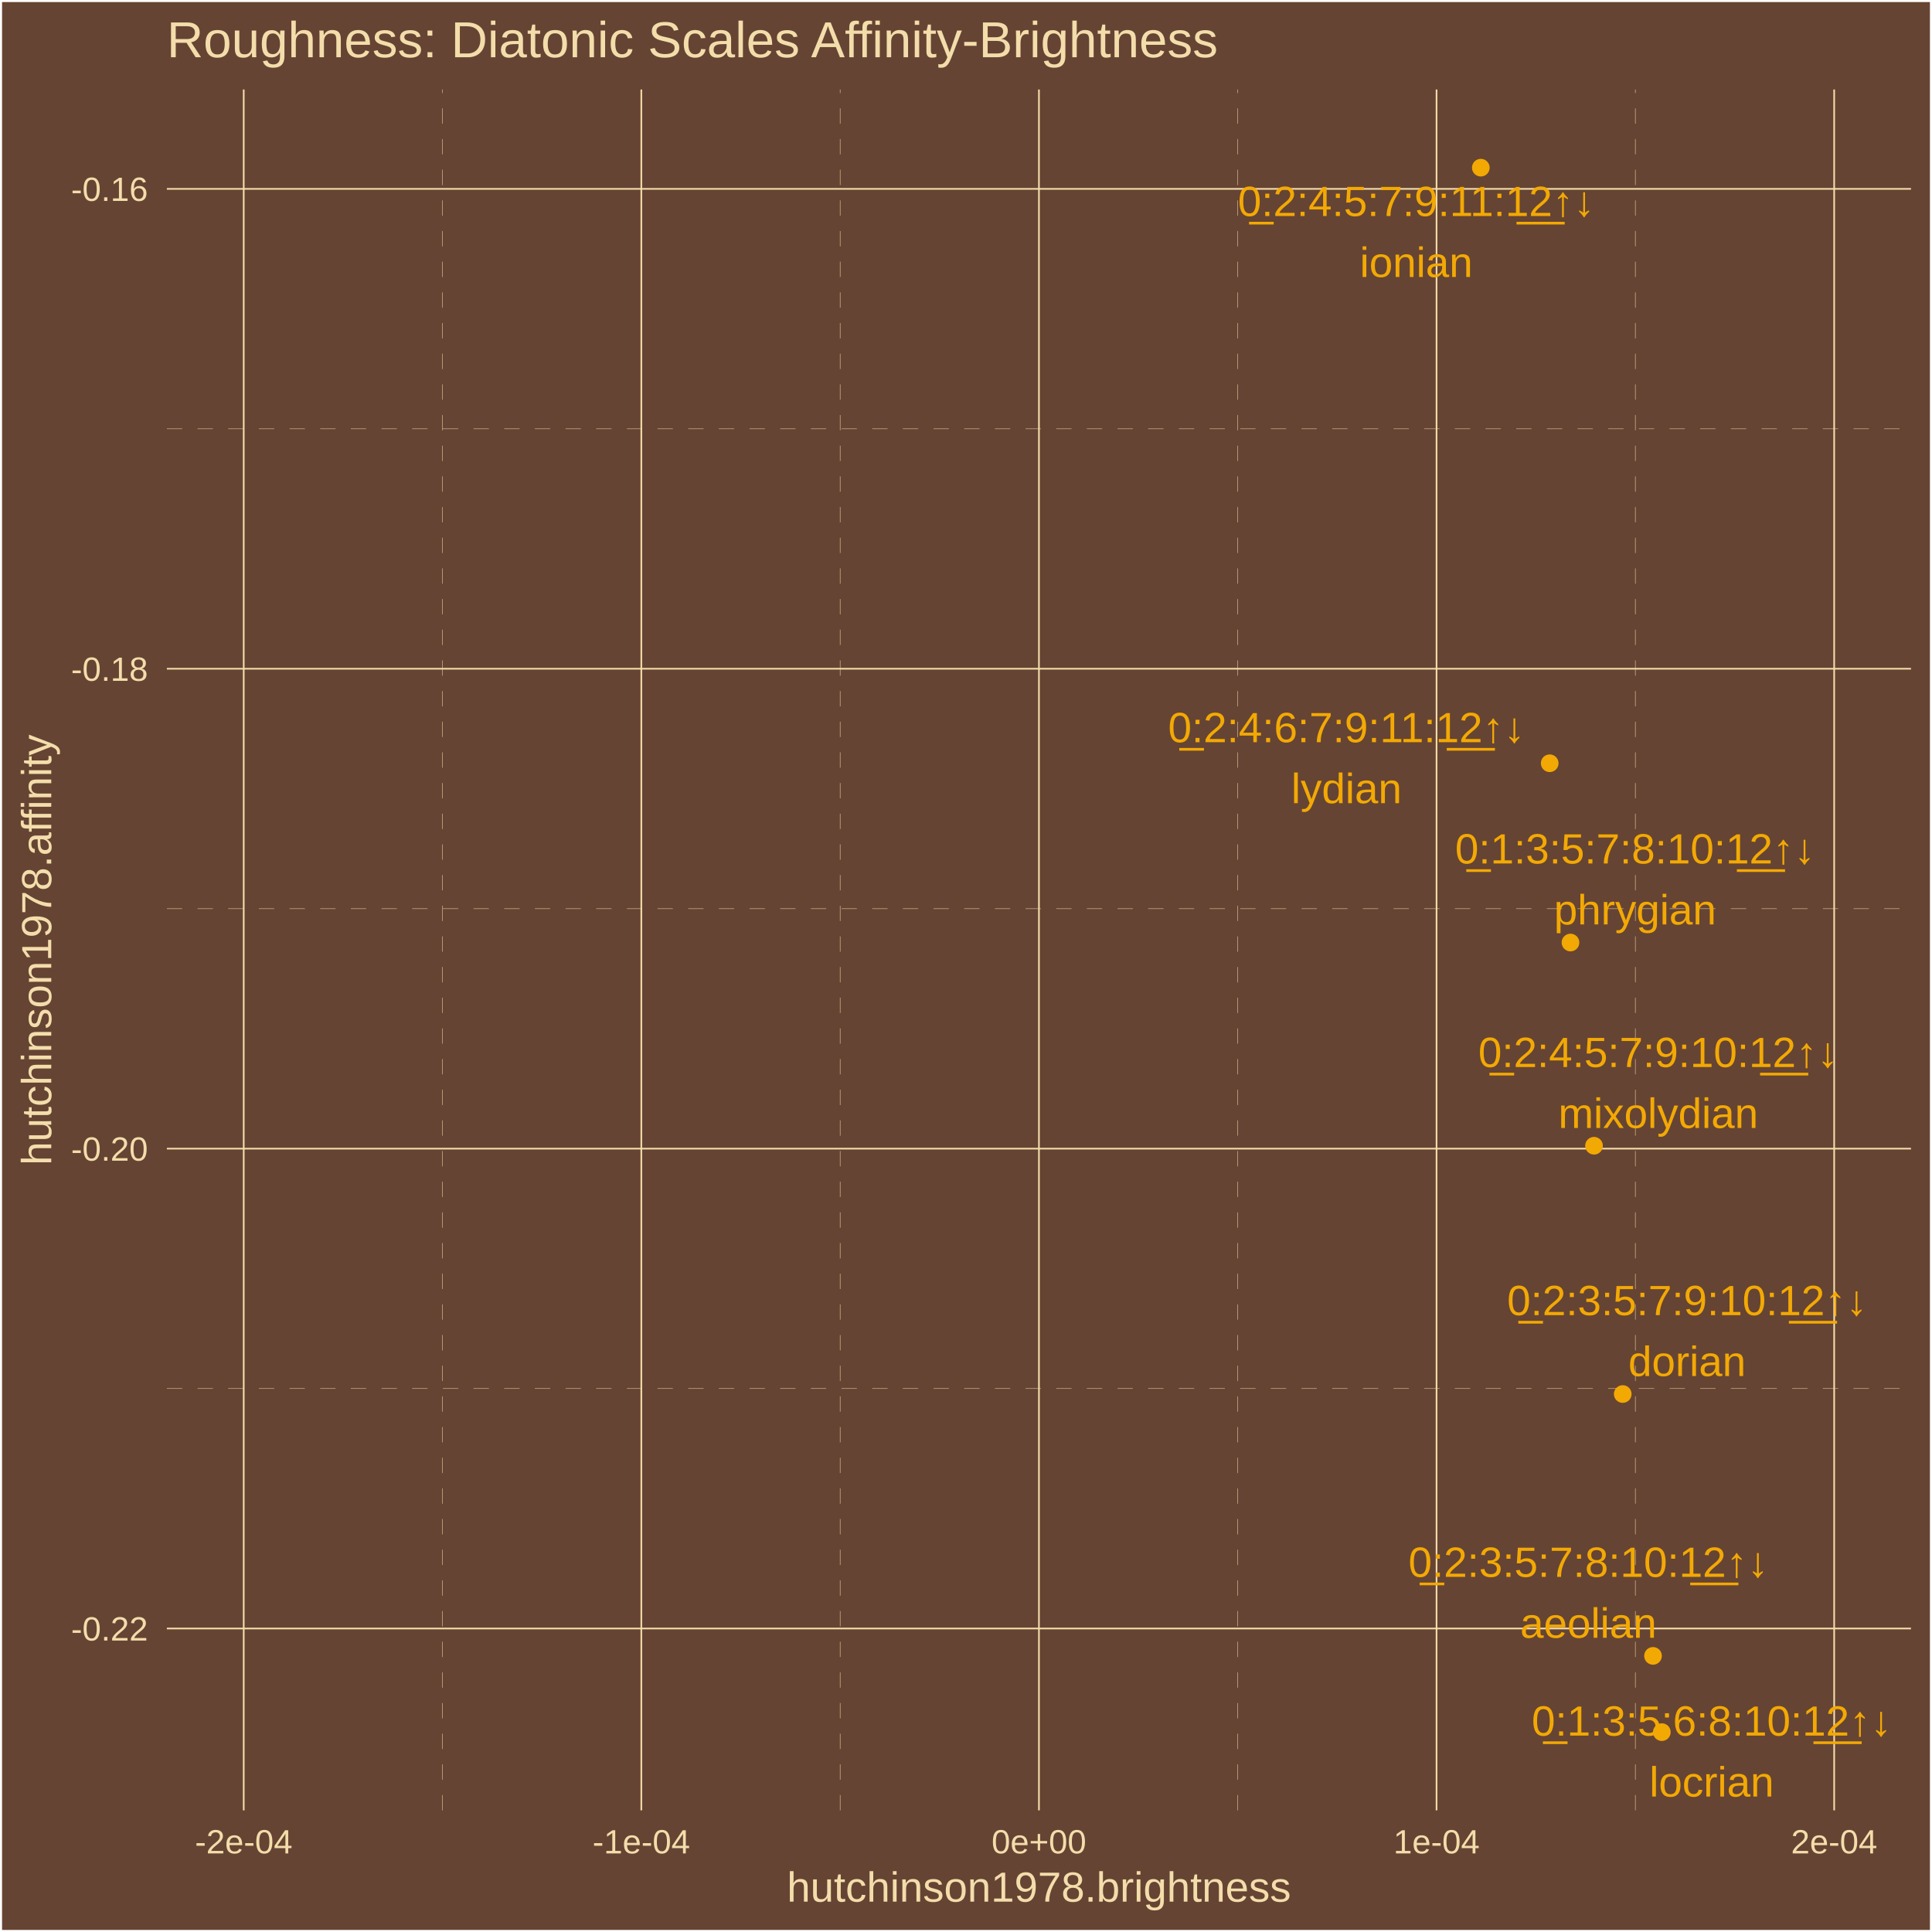
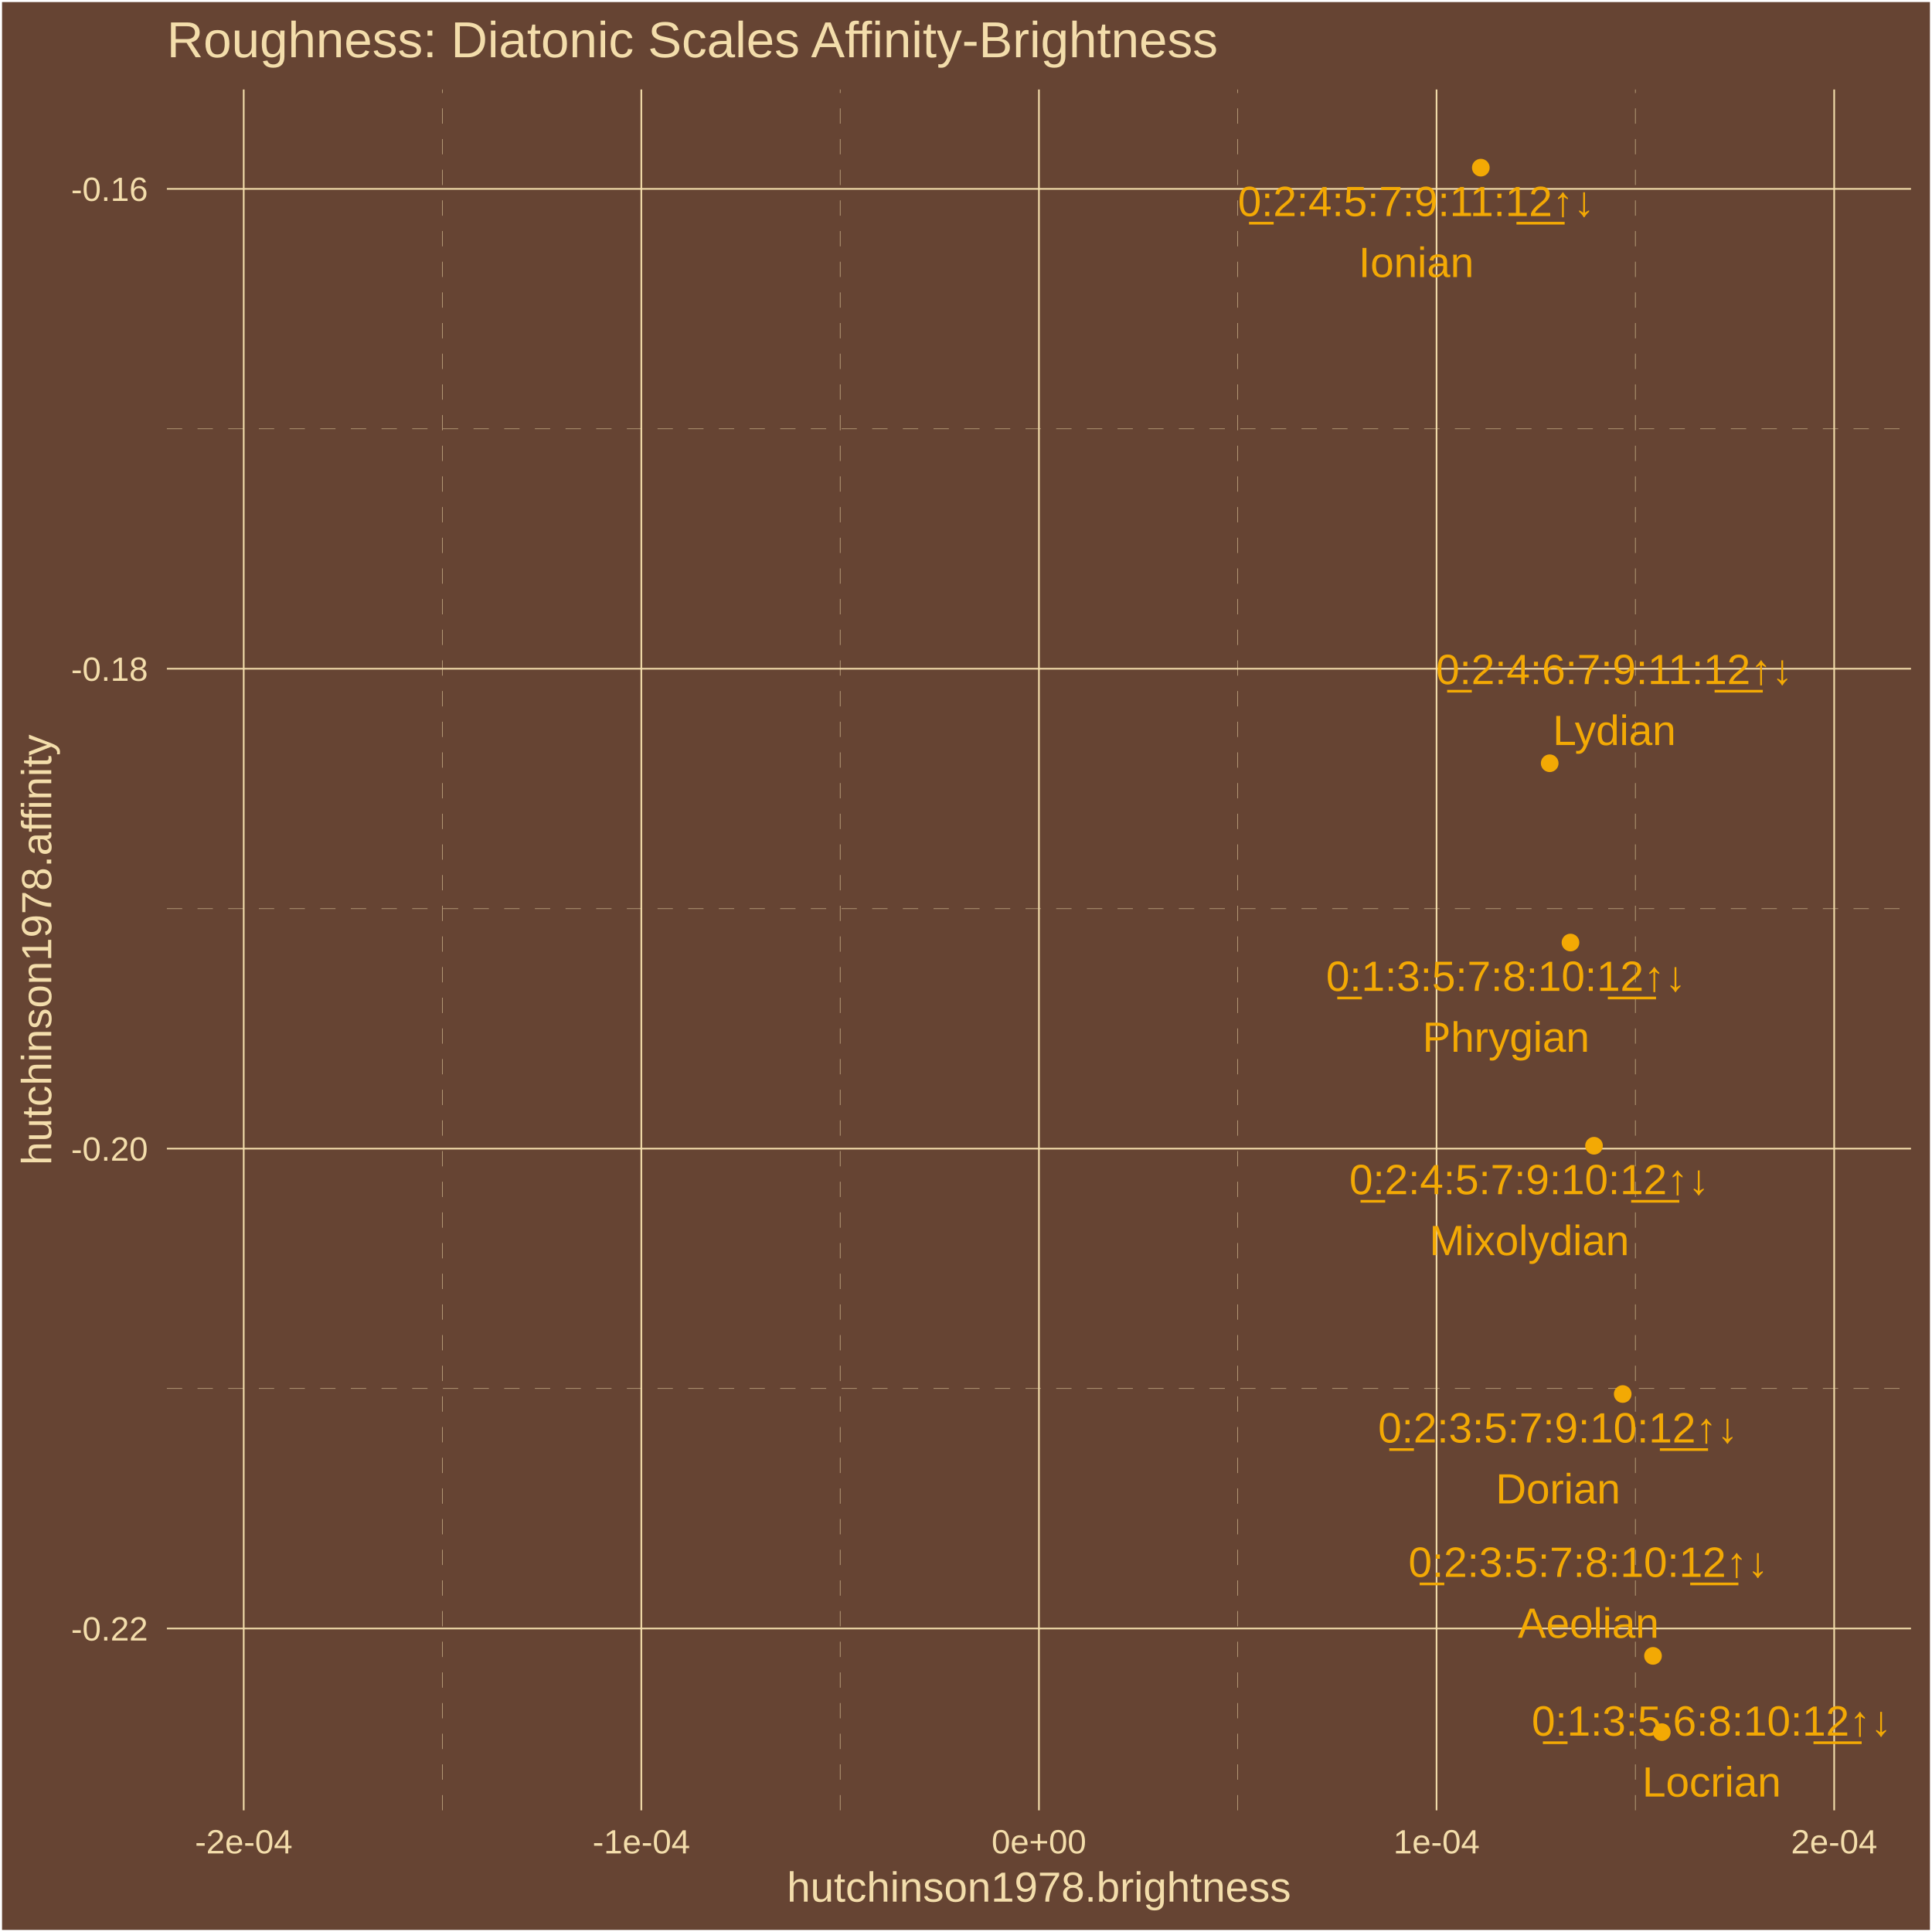
<svg xmlns="http://www.w3.org/2000/svg" class="svglite" width="504.00pt" height="504.00pt" viewBox="0 0 504.00 504.00">
  <defs>
    <style type="text/css">
    .svglite line, .svglite polyline, .svglite polygon, .svglite path, .svglite rect, .svglite circle {
      fill: none;
      stroke: #000000;
      stroke-linecap: round;
      stroke-linejoin: round;
      stroke-miterlimit: 10.00;
    }
    .svglite text {
      white-space: pre;
    }
  </style>
  </defs>
  <rect width="100%" height="100%" style="stroke: none; fill: #664433;" />
  <defs>
    <clipPath id="cpMC4wMHw1MDQuMDB8MC4wMHw1MDQuMDA=">
      <rect x="0.00" y="0.00" width="504.00" height="504.00" />
    </clipPath>
  </defs>
  <g clip-path="url(#cpMC4wMHw1MDQuMDB8MC4wMHw1MDQuMDA=)">
    <rect x="0.00" y="0" width="504.00" height="504.00" style="stroke-width: 1.07; stroke: #FFFFFF; fill: #664433;" />
  </g>
  <defs>
    <clipPath id="cpNDMuNTN8NDk4LjUyfDIzLjM0fDQ3Mi4yNw==">
      <rect x="43.53" y="23.34" width="454.99" height="448.93" />
    </clipPath>
  </defs>
  <g clip-path="url(#cpNDMuNTN8NDk4LjUyfDIzLjM0fDQ3Mi4yNw==)">
    <rect x="43.53" y="23.34" width="454.99" height="448.93" style="stroke-width: 1.07; stroke: none; fill: #664433;" />
    <polyline points="43.53,362.23 498.52,362.23 " style="stroke-width: 0.11; stroke: #F3DDAB; stroke-dasharray: 4.00,4.00; stroke-linecap: butt;" />
    <polyline points="43.53,237.05 498.52,237.05 " style="stroke-width: 0.11; stroke: #F3DDAB; stroke-dasharray: 4.00,4.00; stroke-linecap: butt;" />
    <polyline points="43.53,111.86 498.52,111.86 " style="stroke-width: 0.11; stroke: #F3DDAB; stroke-dasharray: 4.00,4.00; stroke-linecap: butt;" />
    <polyline points="115.44,472.27 115.44,23.34 " style="stroke-width: 0.11; stroke: #F3DDAB; stroke-dasharray: 4.00,4.00; stroke-linecap: butt;" />
    <polyline points="219.17,472.27 219.17,23.34 " style="stroke-width: 0.11; stroke: #F3DDAB; stroke-dasharray: 4.00,4.00; stroke-linecap: butt;" />
    <polyline points="322.89,472.27 322.89,23.34 " style="stroke-width: 0.11; stroke: #F3DDAB; stroke-dasharray: 4.00,4.00; stroke-linecap: butt;" />
    <polyline points="426.61,472.27 426.61,23.34 " style="stroke-width: 0.11; stroke: #F3DDAB; stroke-dasharray: 4.00,4.00; stroke-linecap: butt;" />
    <polyline points="43.53,424.82 498.52,424.82 " style="stroke-width: 0.43; stroke: #F3DDAB; stroke-linecap: butt;" />
    <polyline points="43.53,299.64 498.52,299.64 " style="stroke-width: 0.43; stroke: #F3DDAB; stroke-linecap: butt;" />
    <polyline points="43.53,174.45 498.52,174.45 " style="stroke-width: 0.43; stroke: #F3DDAB; stroke-linecap: butt;" />
    <polyline points="43.53,49.27 498.52,49.27 " style="stroke-width: 0.43; stroke: #F3DDAB; stroke-linecap: butt;" />
    <polyline points="63.58,472.27 63.58,23.34 " style="stroke-width: 0.43; stroke: #F3DDAB; stroke-linecap: butt;" />
    <polyline points="167.30,472.27 167.30,23.34 " style="stroke-width: 0.43; stroke: #F3DDAB; stroke-linecap: butt;" />
    <polyline points="271.03,472.27 271.03,23.34 " style="stroke-width: 0.43; stroke: #F3DDAB; stroke-linecap: butt;" />
    <polyline points="374.75,472.27 374.75,23.34 " style="stroke-width: 0.43; stroke: #F3DDAB; stroke-linecap: butt;" />
    <polyline points="478.48,472.27 478.48,23.34 " style="stroke-width: 0.43; stroke: #F3DDAB; stroke-linecap: butt;" />
    <circle cx="433.52" cy="451.86" r="1.95" style="stroke-width: 0.71; stroke: #F3A904; fill: #F3A904;" />
    <circle cx="409.69" cy="245.88" r="1.95" style="stroke-width: 0.71; stroke: #F3A904; fill: #F3A904;" />
    <circle cx="431.22" cy="431.97" r="1.95" style="stroke-width: 0.71; stroke: #F3A904; fill: #F3A904;" />
    <circle cx="423.32" cy="363.66" r="1.95" style="stroke-width: 0.71; stroke: #F3A904; fill: #F3A904;" />
    <circle cx="415.83" cy="298.89" r="1.95" style="stroke-width: 0.71; stroke: #F3A904; fill: #F3A904;" />
    <circle cx="386.30" cy="43.74" r="1.95" style="stroke-width: 0.71; stroke: #F3A904; fill: #F3A904;" />
    <circle cx="404.27" cy="199.11" r="1.95" style="stroke-width: 0.71; stroke: #F3A904; fill: #F3A904;" />
    <text x="446.52" y="452.77" text-anchor="middle" style="font-size: 11.04px;fill: #F3A904; font-family: &quot;Arial&quot;;" textLength="96.80px" lengthAdjust="spacingAndGlyphs">0̲:1:3:5:6:8:10:1̲2̲↑↓</text>
-     <text x="446.52" y="468.67" text-anchor="middle" style="font-size: 11.04px;fill: #F3A904; font-family: &quot;Arial&quot;;" textLength="32.49px" lengthAdjust="spacingAndGlyphs">locrian</text>
-     <text x="426.54" y="225.26" text-anchor="middle" style="font-size: 11.04px;fill: #F3A904; font-family: &quot;Arial&quot;;" textLength="96.80px" lengthAdjust="spacingAndGlyphs">0̲:1:3:5:7:8:10:1̲2̲↑↓</text>
-     <text x="426.54" y="241.16" text-anchor="middle" style="font-size: 11.04px;fill: #F3A904; font-family: &quot;Arial&quot;;" textLength="42.31px" lengthAdjust="spacingAndGlyphs">phrygian</text>
+     <text x="446.52" y="468.67" text-anchor="middle" style="font-size: 11.04px;fill: #F3A904; font-family: &quot;Arial&quot;;" textLength="36.17px" lengthAdjust="spacingAndGlyphs">Locrian</text>
+     <text x="392.88" y="258.49" text-anchor="middle" style="font-size: 11.04px;fill: #F3A904; font-family: &quot;Arial&quot;;" textLength="96.80px" lengthAdjust="spacingAndGlyphs">0̲:1:3:5:7:8:10:1̲2̲↑↓</text>
+     <text x="392.88" y="274.38" text-anchor="middle" style="font-size: 11.04px;fill: #F3A904; font-family: &quot;Arial&quot;;" textLength="43.53px" lengthAdjust="spacingAndGlyphs">Phrygian</text>
    <text x="414.37" y="411.35" text-anchor="middle" style="font-size: 11.04px;fill: #F3A904; font-family: &quot;Arial&quot;;" textLength="96.80px" lengthAdjust="spacingAndGlyphs">0̲:2:3:5:7:8:10:1̲2̲↑↓</text>
-     <text x="414.37" y="427.25" text-anchor="middle" style="font-size: 11.04px;fill: #F3A904; font-family: &quot;Arial&quot;;" textLength="35.57px" lengthAdjust="spacingAndGlyphs">aeolian</text>
-     <text x="440.11" y="343.08" text-anchor="middle" style="font-size: 11.04px;fill: #F3A904; font-family: &quot;Arial&quot;;" textLength="96.80px" lengthAdjust="spacingAndGlyphs">0̲:2:3:5:7:9:10:1̲2̲↑↓</text>
-     <text x="440.11" y="358.97" text-anchor="middle" style="font-size: 11.04px;fill: #F3A904; font-family: &quot;Arial&quot;;" textLength="30.66px" lengthAdjust="spacingAndGlyphs">dorian</text>
-     <text x="432.59" y="278.35" text-anchor="middle" style="font-size: 11.04px;fill: #F3A904; font-family: &quot;Arial&quot;;" textLength="96.80px" lengthAdjust="spacingAndGlyphs">0̲:2:4:5:7:9:10:1̲2̲↑↓</text>
-     <text x="432.59" y="294.25" text-anchor="middle" style="font-size: 11.04px;fill: #F3A904; font-family: &quot;Arial&quot;;" textLength="52.10px" lengthAdjust="spacingAndGlyphs">mixolydian</text>
-     <text x="369.46" y="56.36" text-anchor="middle" style="font-size: 11.04px;fill: #F3A904; font-family: &quot;Arial&quot;;" textLength="96.80px" lengthAdjust="spacingAndGlyphs">0̲:2:4:5:7:9:11:1̲2̲↑↓</text>
-     <text x="369.46" y="72.26" text-anchor="middle" style="font-size: 11.04px;fill: #F3A904; font-family: &quot;Arial&quot;;" textLength="29.43px" lengthAdjust="spacingAndGlyphs">ionian</text>
-     <text x="351.26" y="193.62" text-anchor="middle" style="font-size: 11.04px;fill: #F3A904; font-family: &quot;Arial&quot;;" textLength="96.80px" lengthAdjust="spacingAndGlyphs">0̲:2:4:6:7:9:11:1̲2̲↑↓</text>
-     <text x="351.26" y="209.52" text-anchor="middle" style="font-size: 11.04px;fill: #F3A904; font-family: &quot;Arial&quot;;" textLength="28.81px" lengthAdjust="spacingAndGlyphs">lydian</text>
+     <text x="414.37" y="427.25" text-anchor="middle" style="font-size: 11.04px;fill: #F3A904; font-family: &quot;Arial&quot;;" textLength="36.79px" lengthAdjust="spacingAndGlyphs">Aeolian</text>
+     <text x="406.45" y="376.30" text-anchor="middle" style="font-size: 11.04px;fill: #F3A904; font-family: &quot;Arial&quot;;" textLength="96.80px" lengthAdjust="spacingAndGlyphs">0̲:2:3:5:7:9:10:1̲2̲↑↓</text>
+     <text x="406.45" y="392.20" text-anchor="middle" style="font-size: 11.04px;fill: #F3A904; font-family: &quot;Arial&quot;;" textLength="32.49px" lengthAdjust="spacingAndGlyphs">Dorian</text>
+     <text x="398.95" y="311.53" text-anchor="middle" style="font-size: 11.04px;fill: #F3A904; font-family: &quot;Arial&quot;;" textLength="96.80px" lengthAdjust="spacingAndGlyphs">0̲:2:4:5:7:9:10:1̲2̲↑↓</text>
+     <text x="398.95" y="327.43" text-anchor="middle" style="font-size: 11.04px;fill: #F3A904; font-family: &quot;Arial&quot;;" textLength="52.10px" lengthAdjust="spacingAndGlyphs">Mixolydian</text>
+     <text x="369.45" y="56.37" text-anchor="middle" style="font-size: 11.04px;fill: #F3A904; font-family: &quot;Arial&quot;;" textLength="96.80px" lengthAdjust="spacingAndGlyphs">0̲:2:4:5:7:9:11:1̲2̲↑↓</text>
+     <text x="369.45" y="72.27" text-anchor="middle" style="font-size: 11.04px;fill: #F3A904; font-family: &quot;Arial&quot;;" textLength="30.05px" lengthAdjust="spacingAndGlyphs">Ionian</text>
+     <text x="421.14" y="178.46" text-anchor="middle" style="font-size: 11.04px;fill: #F3A904; font-family: &quot;Arial&quot;;" textLength="96.80px" lengthAdjust="spacingAndGlyphs">0̲:2:4:6:7:9:11:1̲2̲↑↓</text>
+     <text x="421.14" y="194.36" text-anchor="middle" style="font-size: 11.04px;fill: #F3A904; font-family: &quot;Arial&quot;;" textLength="32.50px" lengthAdjust="spacingAndGlyphs">Lydian</text>
  </g>
  <g clip-path="url(#cpMC4wMHw1MDQuMDB8MC4wMHw1MDQuMDA=)">
    <text x="38.60" y="427.97" text-anchor="end" style="font-size: 8.80px;fill: #F3DDAB; font-family: &quot;Arial&quot;;" textLength="20.06px" lengthAdjust="spacingAndGlyphs">-0.22</text>
    <text x="38.60" y="302.79" text-anchor="end" style="font-size: 8.80px;fill: #F3DDAB; font-family: &quot;Arial&quot;;" textLength="20.06px" lengthAdjust="spacingAndGlyphs">-0.20</text>
    <text x="38.60" y="177.61" text-anchor="end" style="font-size: 8.80px;fill: #F3DDAB; font-family: &quot;Arial&quot;;" textLength="20.06px" lengthAdjust="spacingAndGlyphs">-0.18</text>
    <text x="38.60" y="52.42" text-anchor="end" style="font-size: 8.80px;fill: #F3DDAB; font-family: &quot;Arial&quot;;" textLength="20.06px" lengthAdjust="spacingAndGlyphs">-0.16</text>
    <text x="63.58" y="483.50" text-anchor="middle" style="font-size: 8.80px;fill: #F3DDAB; font-family: &quot;Arial&quot;;" textLength="25.44px" lengthAdjust="spacingAndGlyphs">-2e-04</text>
    <text x="167.30" y="483.50" text-anchor="middle" style="font-size: 8.80px;fill: #F3DDAB; font-family: &quot;Arial&quot;;" textLength="25.44px" lengthAdjust="spacingAndGlyphs">-1e-04</text>
    <text x="271.03" y="483.50" text-anchor="middle" style="font-size: 8.80px;fill: #F3DDAB; font-family: &quot;Arial&quot;;" textLength="24.72px" lengthAdjust="spacingAndGlyphs">0e+00</text>
    <text x="374.75" y="483.50" text-anchor="middle" style="font-size: 8.80px;fill: #F3DDAB; font-family: &quot;Arial&quot;;" textLength="22.51px" lengthAdjust="spacingAndGlyphs">1e-04</text>
    <text x="478.48" y="483.50" text-anchor="middle" style="font-size: 8.80px;fill: #F3DDAB; font-family: &quot;Arial&quot;;" textLength="22.51px" lengthAdjust="spacingAndGlyphs">2e-04</text>
    <text x="271.03" y="496.09" text-anchor="middle" style="font-size: 11.00px;fill: #F3DDAB; font-family: &quot;Arial&quot;;" textLength="131.51px" lengthAdjust="spacingAndGlyphs">hutchinson1978.brightness</text>
    <text transform="translate(13.37,247.80) rotate(-90)" text-anchor="middle" style="font-size: 11.00px;fill: #F3DDAB; font-family: &quot;Arial&quot;;" textLength="112.53px" lengthAdjust="spacingAndGlyphs">hutchinson1978.affinity</text>
    <text x="43.53" y="14.94" style="font-size: 13.20px;fill: #F3DDAB; font-family: &quot;Arial&quot;;" textLength="274.95px" lengthAdjust="spacingAndGlyphs">Roughness: Diatonic Scales Affinity-Brightness</text>
  </g>
</svg>
